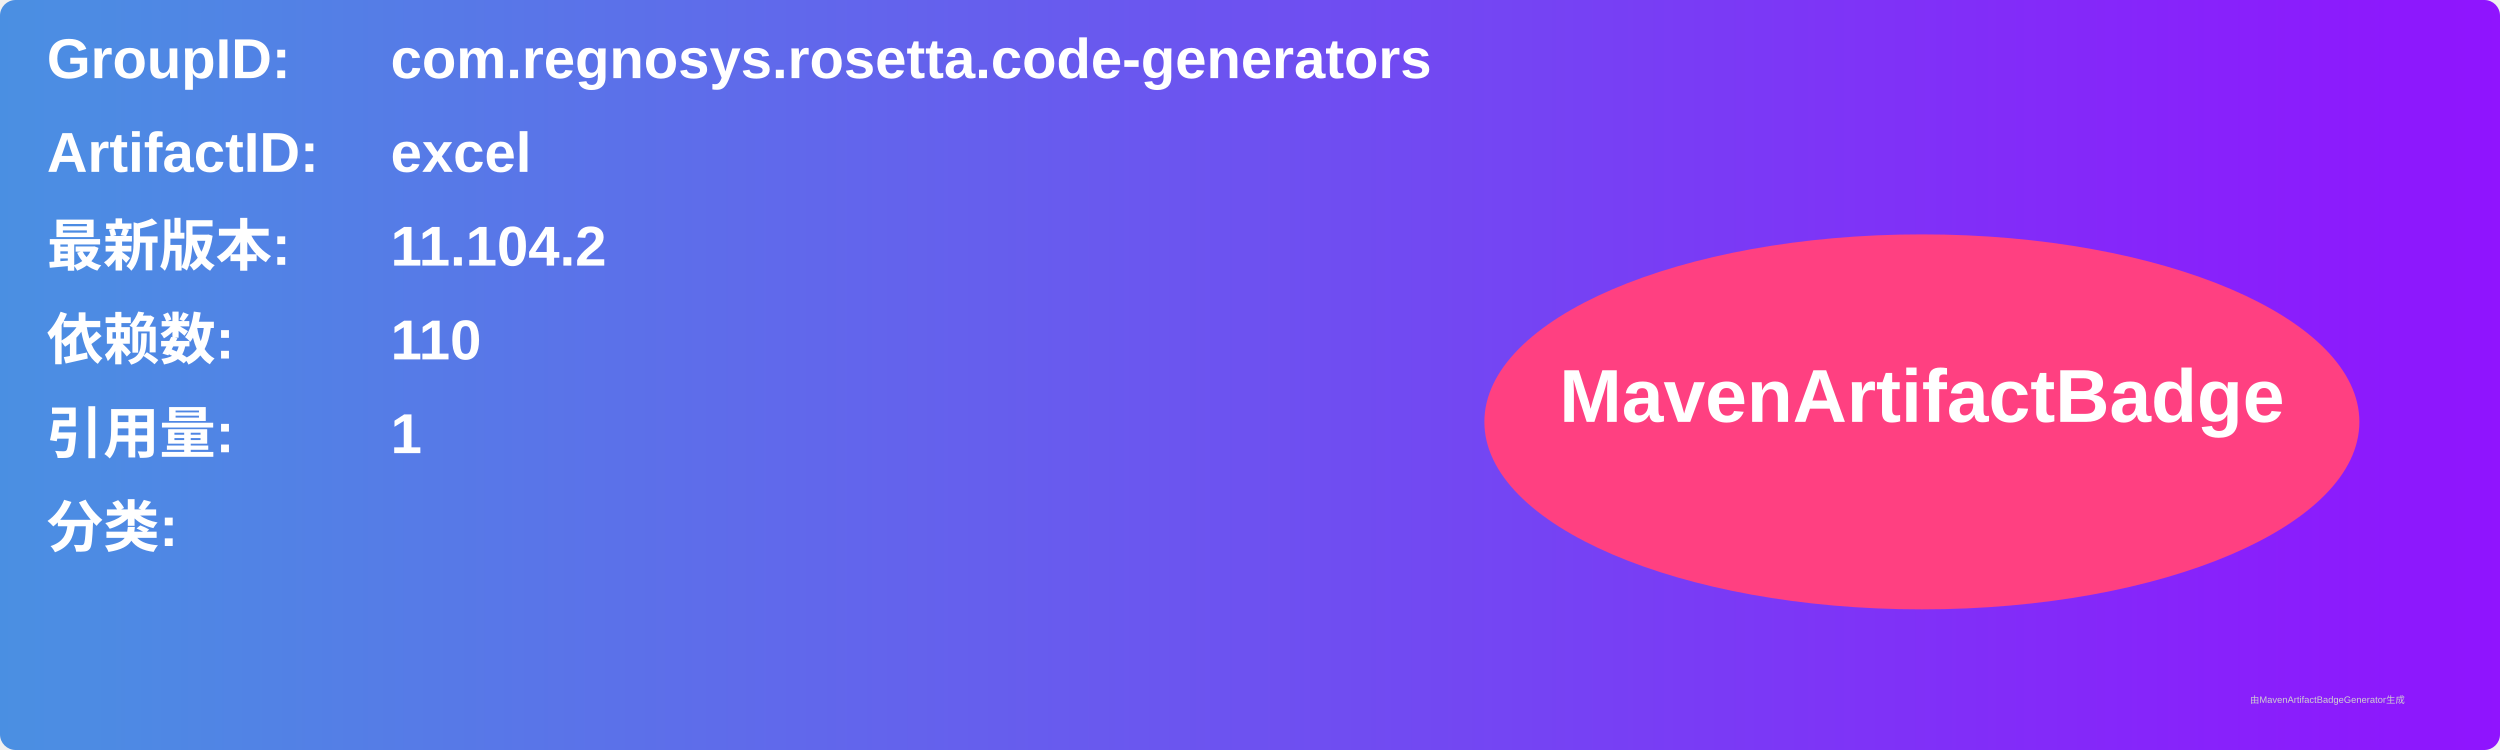
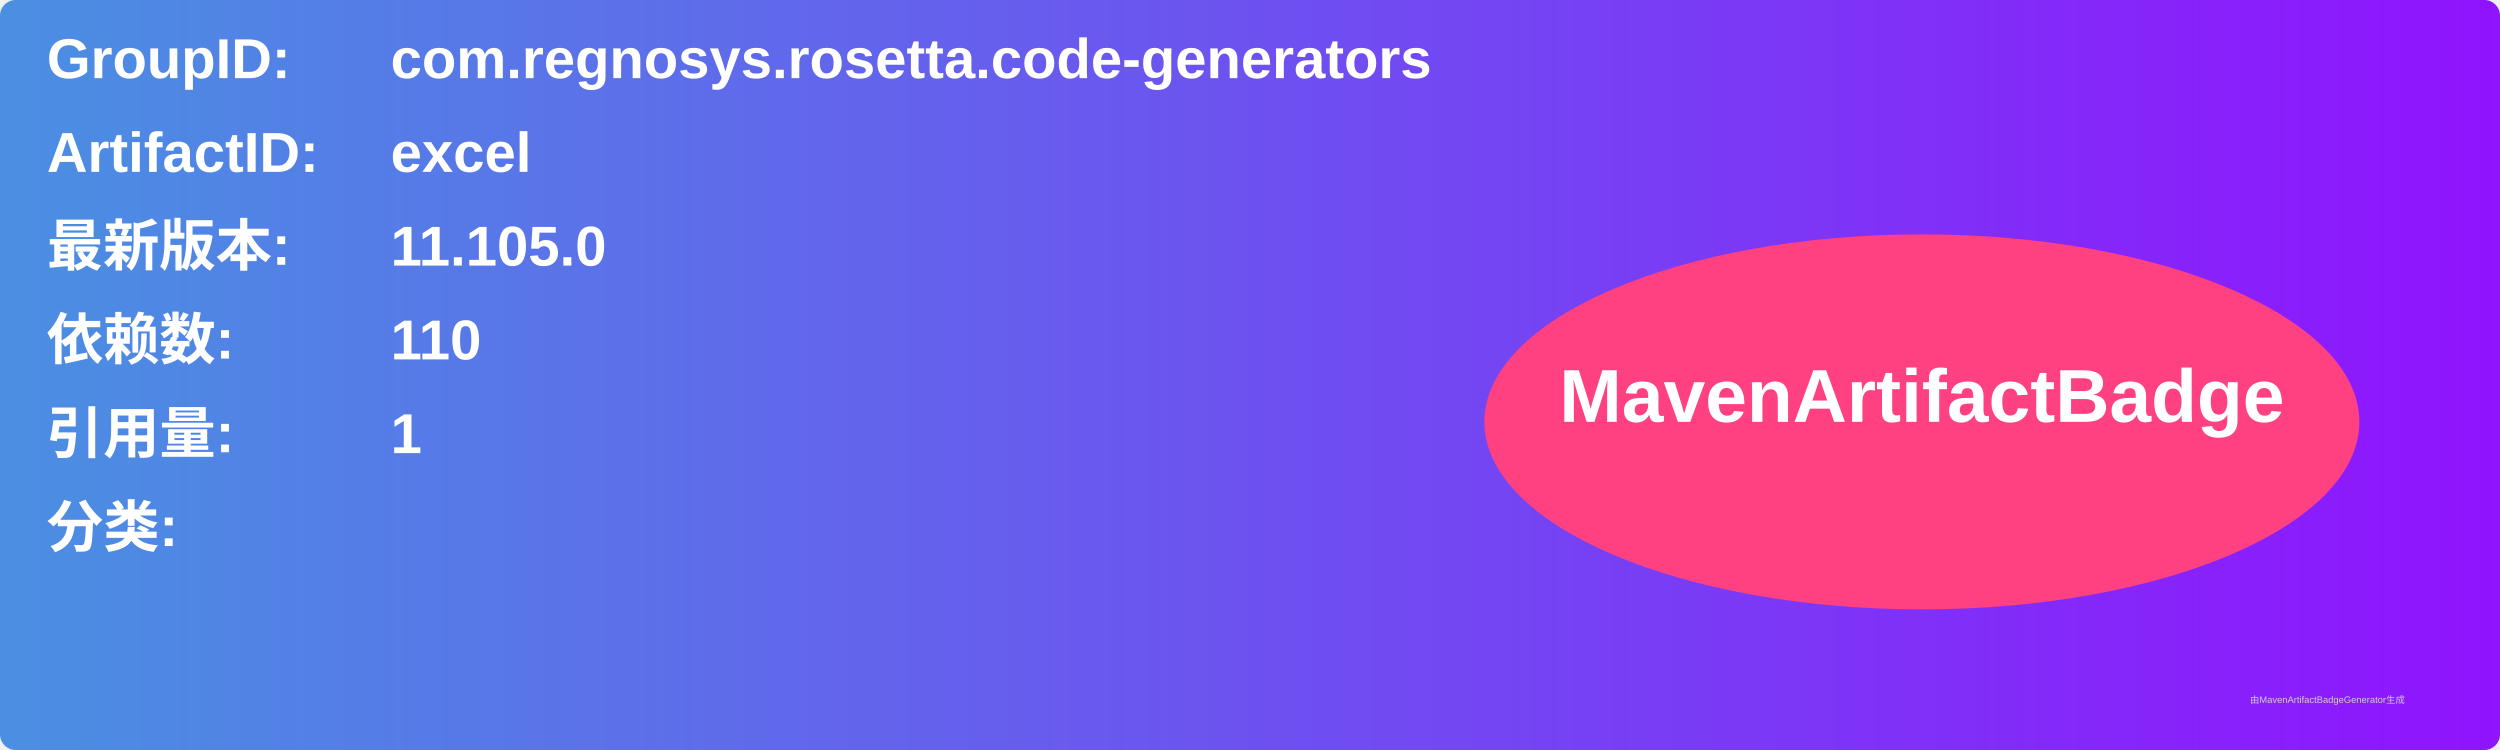
<svg xmlns="http://www.w3.org/2000/svg" width="800" height="240" viewBox="0 0 800 240">
  <linearGradient id="grad" x1="0%" y1="0%" x2="100%" y2="0%">
    <stop offset="0%" stop-color="#4a90e2" />
    <stop offset="100%" stop-color="#9013fe" />
  </linearGradient>
  <rect width="100%" height="100%" rx="5" ry="5" fill="url(#grad)" />
  <g transform="translate(15, 15)">
    <text x="0" y="10" font-family="Arial" font-size="18" fill="white" font-weight="bold" width="260">GroupID:</text>
    <text x="110" y="10" font-family="Arial" font-size="18" fill="white" font-weight="bold" width="460">com.regnosys.rosetta.code-generators</text>
    <text x="0" y="40" font-family="Arial" font-size="18" fill="white" font-weight="bold" width="260">ArtifactID:</text>
    <text x="110" y="40" font-family="Arial" font-size="18" fill="white" font-weight="bold" width="460">excel</text>
    <text x="0" y="70" font-family="Arial" font-size="18" fill="white" font-weight="bold">最新版本:</text>
    <text x="110" y="70" font-family="Arial" font-size="18" fill="white" font-weight="bold">
-       <tspan font-weight="bold">11.104.2</tspan>
+       <tspan font-weight="bold">11.105.0</tspan>
    </text>
    <text x="0" y="100" font-family="Arial" font-size="18" fill="white" font-weight="bold">依赖数: </text>
    <text x="110" y="100" font-family="Arial" font-size="18" fill="white">
      <tspan font-weight="bold">110</tspan>
    </text>
    <text x="0" y="130" font-family="Arial" font-size="18" fill="white" font-weight="bold">引用量: </text>
    <text x="110" y="130" font-family="Arial" font-size="18" fill="white">
      <tspan font-weight="bold">1</tspan>
    </text>
    <text x="0" y="160" font-family="Arial" font-size="18" fill="white" font-weight="bold">分类:</text>
    <text x="10" y="190" font-family="Arial" font-size="10" fill="white">
      <tspan font-weight="bold" />
    </text>
    <ellipse cx="600" cy="120" rx="140" ry="60" fill="#ff4081" />
    <text x="600" y="120" text-anchor="middle" font-family="Arial" font-size="24" fill="white" font-weight="bold">MavenArtifactBadge</text>
  </g>
  <text x="720" y="225" font-family="Arial" font-size="3" fill="#d0d0d0">由MavenArtifactBadgeGenerator生成</text>
</svg>
